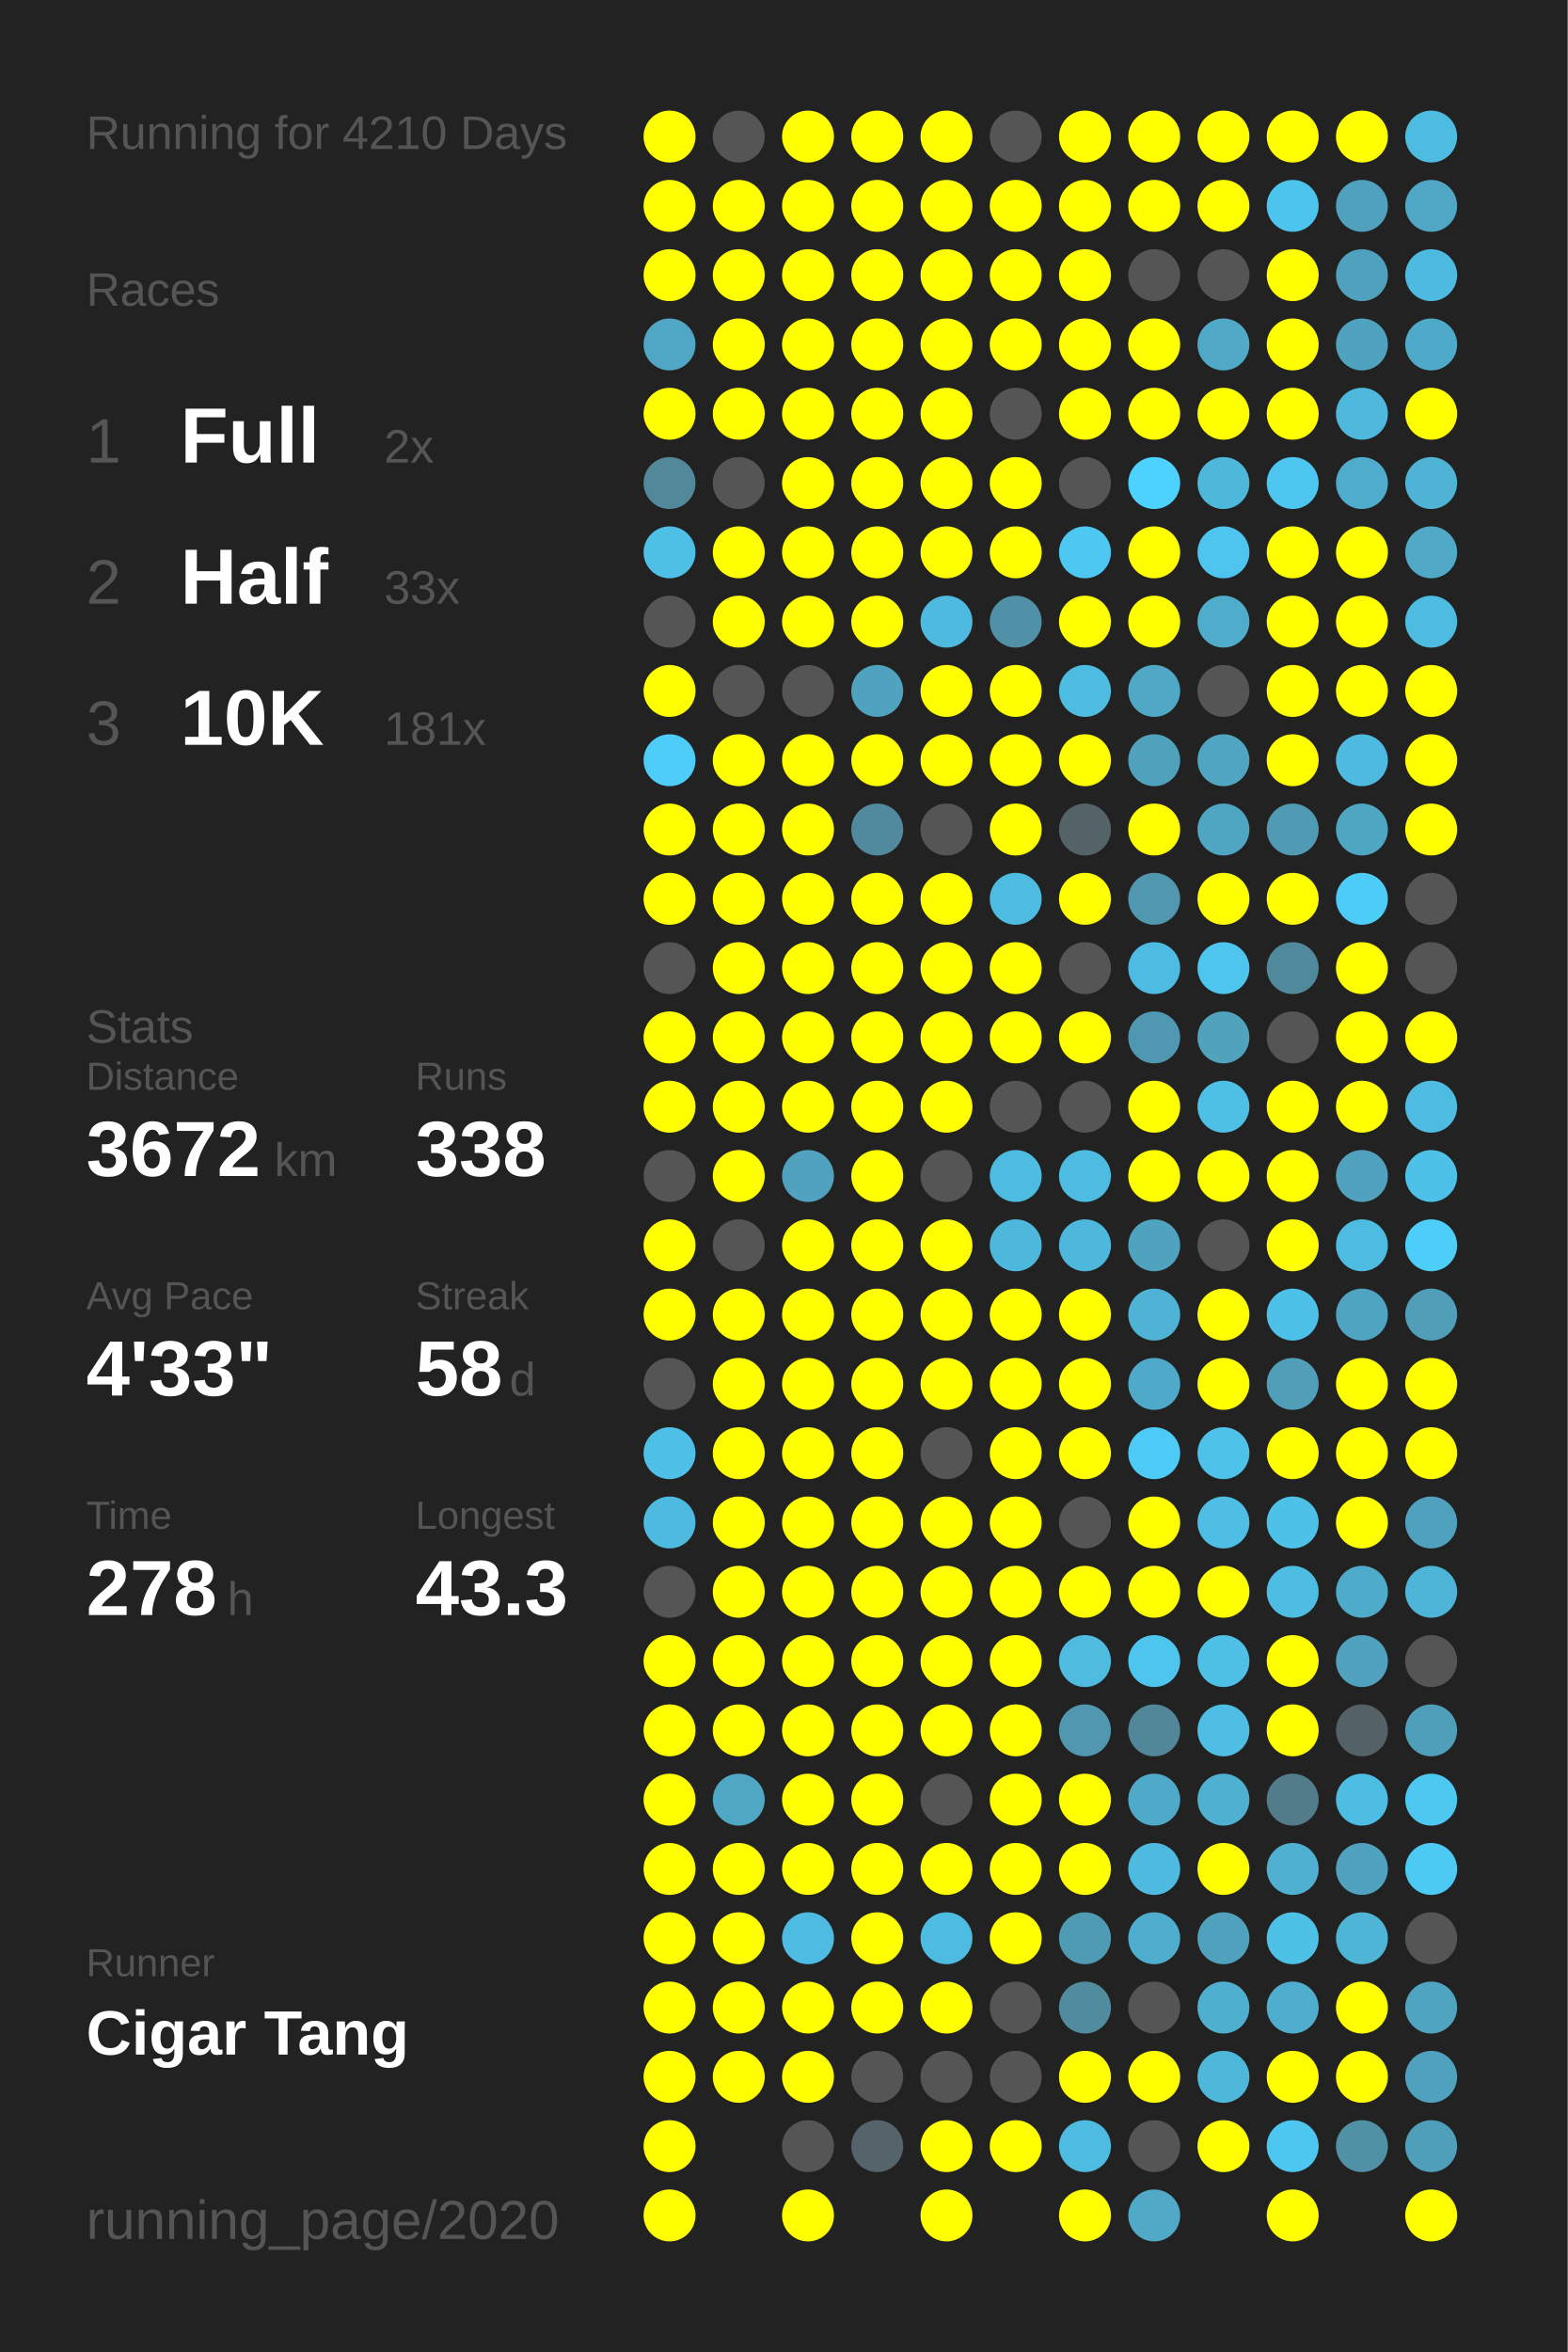
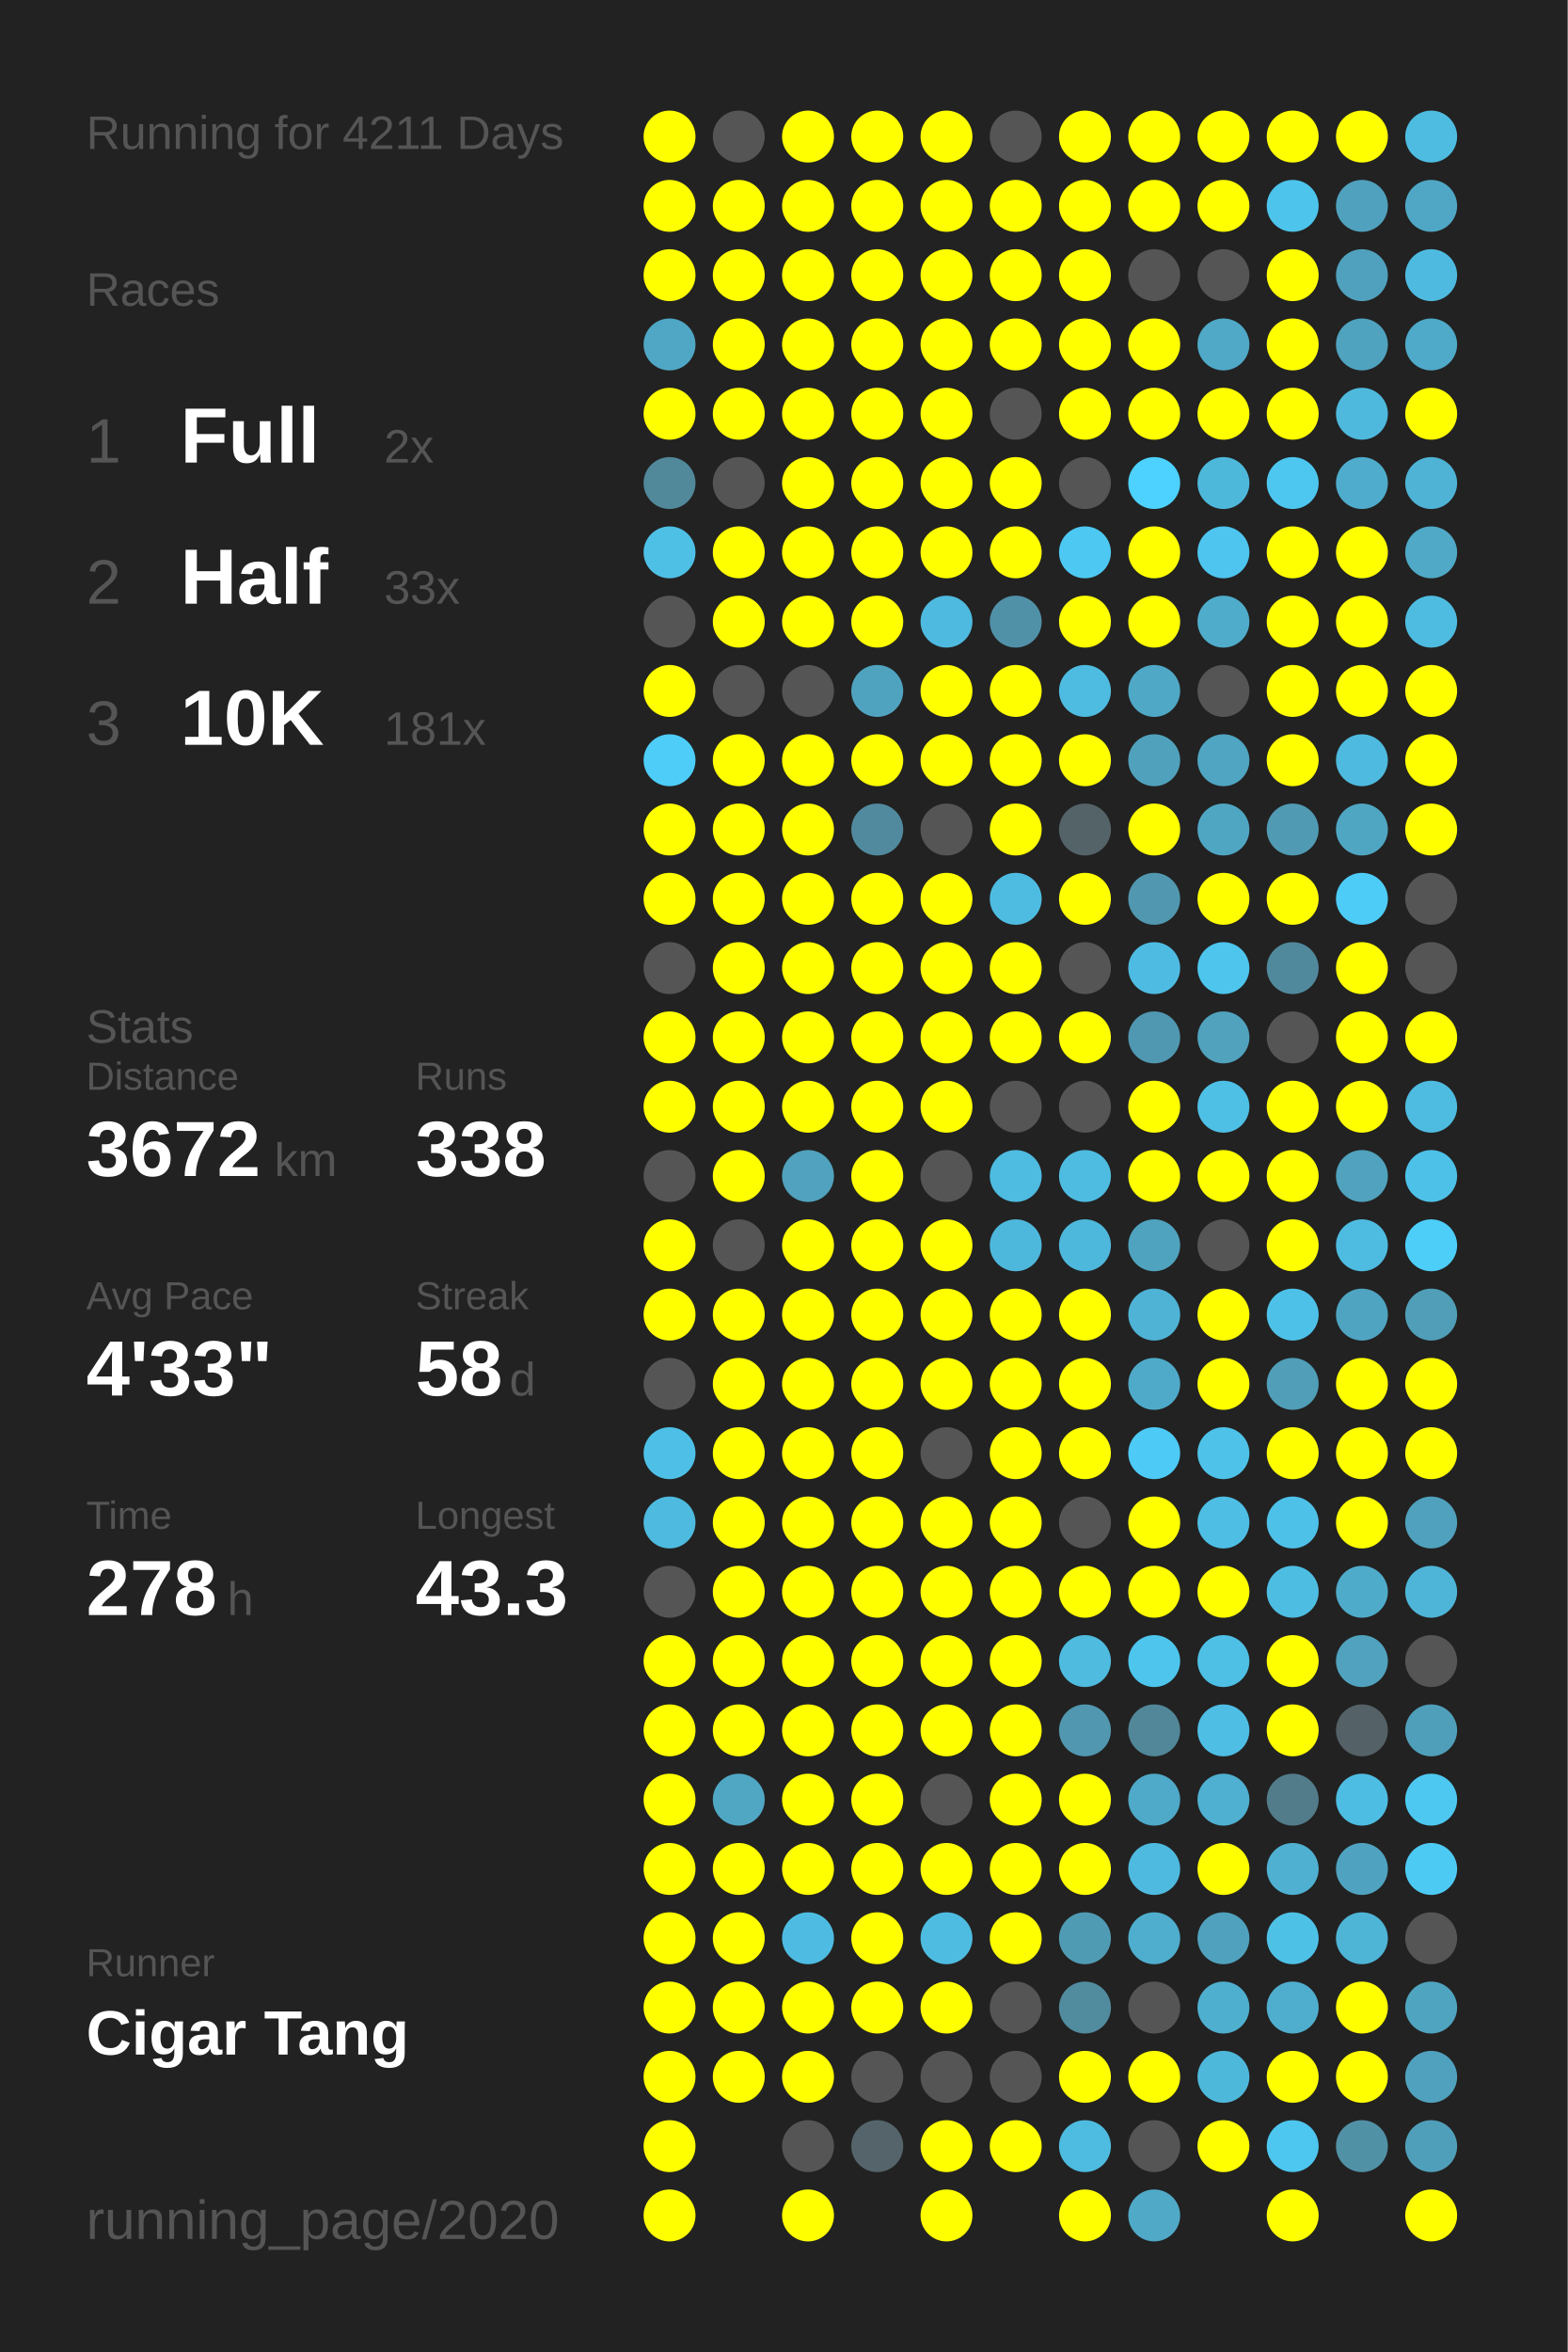
<svg xmlns="http://www.w3.org/2000/svg" baseProfile="full" height="300mm" version="1.1" viewBox="0,0,200,300" width="200mm">
  <defs />
  <rect fill="#222222" height="300" width="200" x="0" y="0" />
-   <text fill="#555555" style="font-size:6px; font-family:Arial;" x="11" y="19">Running for 4210 Days</text>
+   <text fill="#555555" style="font-size:6px; font-family:Arial;" x="11" y="19">Running for 4211 Days</text>
  <text fill="#555555" style="font-size:6px; font-family:Arial;" x="11" y="39">Races</text>
  <text fill="#555555" style="font-size:8px; font-family:Arial;" x="11" y="59">1</text>
  <text fill="#FFFFFF" style="font-size:10px; font-family:Arial; font-weight:bold;" x="23" y="59">Full</text>
  <text fill="#555555" style="font-size:6px; font-family:Arial;" x="49" y="59">2x</text>
  <text fill="#555555" style="font-size:8px; font-family:Arial;" x="11" y="77">2</text>
  <text fill="#FFFFFF" style="font-size:10px; font-family:Arial; font-weight:bold;" x="23" y="77">Half</text>
  <text fill="#555555" style="font-size:6px; font-family:Arial;" x="49" y="77">33x</text>
  <text fill="#555555" style="font-size:8px; font-family:Arial;" x="11" y="95">3</text>
  <text fill="#FFFFFF" style="font-size:10px; font-family:Arial; font-weight:bold;" x="23" y="95">10K</text>
  <text fill="#555555" style="font-size:6px; font-family:Arial;" x="49" y="95">181x</text>
  <text fill="#555555" style="font-size:6px; font-family:Arial;" x="11" y="133">Stats</text>
  <text fill="#555555" style="font-size:5px; font-family:Arial;" x="11" y="139">Distance</text>
  <text fill="#FFFFFF" style="font-size:10px; font-family:Arial; font-weight:bold;" x="11" y="150">3672</text>
  <text fill="#555555" style="font-size:6px; font-family:Arial;" x="35" y="150">km</text>
  <text fill="#555555" style="font-size:5px; font-family:Arial;" x="53" y="139">Runs</text>
  <text fill="#FFFFFF" style="font-size:10px; font-family:Arial; font-weight:bold;" x="53" y="150">338</text>
  <text fill="#555555" style="font-size:5px; font-family:Arial;" x="11" y="167">Avg Pace</text>
  <text fill="#FFFFFF" style="font-size:10px; font-family:Arial; font-weight:bold;" x="11" y="178">4'33"</text>
  <text fill="#555555" style="font-size:5px; font-family:Arial;" x="53" y="167">Streak</text>
  <text fill="#FFFFFF" style="font-size:10px; font-family:Arial; font-weight:bold;" x="53" y="178">58</text>
  <text fill="#555555" style="font-size:6px; font-family:Arial;" x="65" y="178">d</text>
  <text fill="#555555" style="font-size:5px; font-family:Arial;" x="11" y="195">Time</text>
  <text fill="#FFFFFF" style="font-size:10px; font-family:Arial; font-weight:bold;" x="11" y="206">278</text>
  <text fill="#555555" style="font-size:6px; font-family:Arial;" x="29" y="206">h</text>
  <text fill="#555555" style="font-size:5px; font-family:Arial;" x="53" y="195">Longest</text>
  <text fill="#FFFFFF" style="font-size:10px; font-family:Arial; font-weight:bold;" x="53" y="206">43.3</text>
  <text fill="#555555" style="font-size:5px; font-family:Arial;" x="11" y="252.065">Runner</text>
  <text fill="#FFFFFF" style="font-size:8px; font-family:Arial; font-weight:bold;" x="11" y="262.065">Cigar Tang</text>
  <text fill="#555555" style="font-size:7px; font-family:Arial;" x="11" y="285.581">running_page/2020</text>
  <circle cx="85.417" cy="17.419" fill="#FFFF00" r="3.312" />
  <circle cx="85.417" cy="26.258" fill="#FFFF00" r="3.312" />
  <circle cx="85.417" cy="35.097" fill="#FFFF00" r="3.312" />
  <circle cx="85.417" cy="43.935" fill="#4fa7c5" r="3.312" />
  <circle cx="85.417" cy="52.774" fill="#FFFF00" r="3.312" />
  <circle cx="85.417" cy="61.613" fill="#51889a" r="3.312" />
  <circle cx="85.417" cy="70.452" fill="#4ec0e6" r="3.312" />
  <circle cx="85.417" cy="79.29" fill="#555555" r="3.312" />
  <circle cx="85.417" cy="88.129" fill="#FFFF00" r="3.312" />
  <circle cx="85.417" cy="96.968" fill="#4dcdf8" r="3.312" />
  <circle cx="85.417" cy="105.806" fill="#FFFF00" r="3.312" />
  <circle cx="85.417" cy="114.645" fill="#FFFF00" r="3.312" />
  <circle cx="85.417" cy="123.484" fill="#555555" r="3.312" />
  <circle cx="85.417" cy="132.323" fill="#FFFF00" r="3.312" />
  <circle cx="85.417" cy="141.161" fill="#FFFF00" r="3.312" />
  <circle cx="85.417" cy="150" fill="#555555" r="3.312" />
  <circle cx="85.417" cy="158.839" fill="#FFFF00" r="3.312" />
  <circle cx="85.417" cy="167.677" fill="#FFFF00" r="3.312" />
  <circle cx="85.417" cy="176.516" fill="#555555" r="3.312" />
  <circle cx="85.417" cy="185.355" fill="#4ec0e7" r="3.312" />
  <circle cx="85.417" cy="194.194" fill="#4ebadf" r="3.312" />
  <circle cx="85.417" cy="203.032" fill="#555555" r="3.312" />
  <circle cx="85.417" cy="211.871" fill="#FFFF00" r="3.312" />
  <circle cx="85.417" cy="220.71" fill="#FFFF00" r="3.312" />
  <circle cx="85.417" cy="229.548" fill="#FFFF00" r="3.312" />
  <circle cx="85.417" cy="238.387" fill="#FFFF00" r="3.312" />
  <circle cx="85.417" cy="247.226" fill="#FFFF00" r="3.312" />
  <circle cx="85.417" cy="256.065" fill="#FFFF00" r="3.312" />
  <circle cx="85.417" cy="264.903" fill="#FFFF00" r="3.312" />
  <circle cx="85.417" cy="273.742" fill="#FFFF00" r="3.312" />
  <circle cx="85.417" cy="282.581" fill="#FFFF00" r="3.312" />
  <circle cx="94.25" cy="17.419" fill="#555555" r="3.312" />
  <circle cx="94.25" cy="26.258" fill="#FFFF00" r="3.312" />
  <circle cx="94.25" cy="35.097" fill="#FFFF00" r="3.312" />
  <circle cx="94.25" cy="43.935" fill="#FFFF00" r="3.312" />
  <circle cx="94.25" cy="52.774" fill="#FFFF00" r="3.312" />
  <circle cx="94.25" cy="61.613" fill="#555555" r="3.312" />
  <circle cx="94.25" cy="70.452" fill="#FFFF00" r="3.312" />
  <circle cx="94.25" cy="79.29" fill="#FFFF00" r="3.312" />
  <circle cx="94.25" cy="88.129" fill="#555555" r="3.312" />
  <circle cx="94.25" cy="96.968" fill="#FFFF00" r="3.312" />
  <circle cx="94.25" cy="105.806" fill="#FFFF00" r="3.312" />
  <circle cx="94.25" cy="114.645" fill="#FFFF00" r="3.312" />
  <circle cx="94.25" cy="123.484" fill="#FFFF00" r="3.312" />
  <circle cx="94.25" cy="132.323" fill="#FFFF00" r="3.312" />
  <circle cx="94.25" cy="141.161" fill="#FFFF00" r="3.312" />
  <circle cx="94.25" cy="150" fill="#FFFF00" r="3.312" />
  <circle cx="94.25" cy="158.839" fill="#555555" r="3.312" />
  <circle cx="94.25" cy="167.677" fill="#FFFF00" r="3.312" />
  <circle cx="94.25" cy="176.516" fill="#FFFF00" r="3.312" />
  <circle cx="94.25" cy="185.355" fill="#FFFF00" r="3.312" />
  <circle cx="94.25" cy="194.194" fill="#FFFF00" r="3.312" />
  <circle cx="94.25" cy="203.032" fill="#FFFF00" r="3.312" />
  <circle cx="94.25" cy="211.871" fill="#FFFF00" r="3.312" />
  <circle cx="94.25" cy="220.71" fill="#FFFF00" r="3.312" />
  <circle cx="94.25" cy="229.548" fill="#4fa7c4" r="3.312" />
  <circle cx="94.25" cy="238.387" fill="#FFFF00" r="3.312" />
  <circle cx="94.25" cy="247.226" fill="#FFFF00" r="3.312" />
  <circle cx="94.25" cy="256.065" fill="#FFFF00" r="3.312" />
  <circle cx="94.25" cy="264.903" fill="#FFFF00" r="3.312" />
  <circle cx="103.083" cy="17.419" fill="#FFFF00" r="3.312" />
  <circle cx="103.083" cy="26.258" fill="#FFFF00" r="3.312" />
  <circle cx="103.083" cy="35.097" fill="#FFFF00" r="3.312" />
  <circle cx="103.083" cy="43.935" fill="#FFFF00" r="3.312" />
  <circle cx="103.083" cy="52.774" fill="#FFFF00" r="3.312" />
  <circle cx="103.083" cy="61.613" fill="#FFFF00" r="3.312" />
  <circle cx="103.083" cy="70.452" fill="#FFFF00" r="3.312" />
  <circle cx="103.083" cy="79.29" fill="#FFFF00" r="3.312" />
  <circle cx="103.083" cy="88.129" fill="#555555" r="3.312" />
  <circle cx="103.083" cy="96.968" fill="#FFFF00" r="3.312" />
  <circle cx="103.083" cy="105.806" fill="#FFFF00" r="3.312" />
  <circle cx="103.083" cy="114.645" fill="#FFFF00" r="3.312" />
  <circle cx="103.083" cy="123.484" fill="#FFFF00" r="3.312" />
  <circle cx="103.083" cy="132.323" fill="#FFFF00" r="3.312" />
  <circle cx="103.083" cy="141.161" fill="#FFFF00" r="3.312" />
  <circle cx="103.083" cy="150" fill="#50a2be" r="3.312" />
  <circle cx="103.083" cy="158.839" fill="#FFFF00" r="3.312" />
  <circle cx="103.083" cy="167.677" fill="#FFFF00" r="3.312" />
  <circle cx="103.083" cy="176.516" fill="#FFFF00" r="3.312" />
  <circle cx="103.083" cy="185.355" fill="#FFFF00" r="3.312" />
  <circle cx="103.083" cy="194.194" fill="#FFFF00" r="3.312" />
  <circle cx="103.083" cy="203.032" fill="#FFFF00" r="3.312" />
  <circle cx="103.083" cy="211.871" fill="#FFFF00" r="3.312" />
  <circle cx="103.083" cy="220.71" fill="#FFFF00" r="3.312" />
  <circle cx="103.083" cy="229.548" fill="#FFFF00" r="3.312" />
  <circle cx="103.083" cy="238.387" fill="#FFFF00" r="3.312" />
  <circle cx="103.083" cy="247.226" fill="#4ebce2" r="3.312" />
  <circle cx="103.083" cy="256.065" fill="#FFFF00" r="3.312" />
  <circle cx="103.083" cy="264.903" fill="#FFFF00" r="3.312" />
  <circle cx="103.083" cy="273.742" fill="#555555" r="3.312" />
  <circle cx="103.083" cy="282.581" fill="#FFFF00" r="3.312" />
  <circle cx="111.917" cy="17.419" fill="#FFFF00" r="3.312" />
  <circle cx="111.917" cy="26.258" fill="#FFFF00" r="3.312" />
  <circle cx="111.917" cy="35.097" fill="#FFFF00" r="3.312" />
  <circle cx="111.917" cy="43.935" fill="#FFFF00" r="3.312" />
  <circle cx="111.917" cy="52.774" fill="#FFFF00" r="3.312" />
  <circle cx="111.917" cy="61.613" fill="#FFFF00" r="3.312" />
  <circle cx="111.917" cy="70.452" fill="#FFFF00" r="3.312" />
  <circle cx="111.917" cy="79.29" fill="#FFFF00" r="3.312" />
  <circle cx="111.917" cy="88.129" fill="#4fa3bf" r="3.312" />
  <circle cx="111.917" cy="96.968" fill="#FFFF00" r="3.312" />
  <circle cx="111.917" cy="105.806" fill="#518a9e" r="3.312" />
  <circle cx="111.917" cy="114.645" fill="#FFFF00" r="3.312" />
  <circle cx="111.917" cy="123.484" fill="#FFFF00" r="3.312" />
  <circle cx="111.917" cy="132.323" fill="#FFFF00" r="3.312" />
  <circle cx="111.917" cy="141.161" fill="#FFFF00" r="3.312" />
  <circle cx="111.917" cy="150" fill="#FFFF00" r="3.312" />
  <circle cx="111.917" cy="158.839" fill="#FFFF00" r="3.312" />
  <circle cx="111.917" cy="167.677" fill="#FFFF00" r="3.312" />
  <circle cx="111.917" cy="176.516" fill="#FFFF00" r="3.312" />
  <circle cx="111.917" cy="185.355" fill="#FFFF00" r="3.312" />
  <circle cx="111.917" cy="194.194" fill="#FFFF00" r="3.312" />
  <circle cx="111.917" cy="203.032" fill="#FFFF00" r="3.312" />
  <circle cx="111.917" cy="211.871" fill="#FFFF00" r="3.312" />
  <circle cx="111.917" cy="220.71" fill="#FFFF00" r="3.312" />
  <circle cx="111.917" cy="229.548" fill="#FFFF00" r="3.312" />
  <circle cx="111.917" cy="238.387" fill="#FFFF00" r="3.312" />
  <circle cx="111.917" cy="247.226" fill="#FFFF00" r="3.312" />
  <circle cx="111.917" cy="256.065" fill="#FFFF00" r="3.312" />
  <circle cx="111.917" cy="264.903" fill="#555555" r="3.312" />
  <circle cx="111.917" cy="273.742" fill="#54646a" r="3.312" />
  <circle cx="120.75" cy="17.419" fill="#FFFF00" r="3.312" />
  <circle cx="120.75" cy="26.258" fill="#FFFF00" r="3.312" />
  <circle cx="120.75" cy="35.097" fill="#FFFF00" r="3.312" />
  <circle cx="120.75" cy="43.935" fill="#FFFF00" r="3.312" />
  <circle cx="120.75" cy="52.774" fill="#FFFF00" r="3.312" />
  <circle cx="120.75" cy="61.613" fill="#FFFF00" r="3.312" />
  <circle cx="120.75" cy="70.452" fill="#FFFF00" r="3.312" />
  <circle cx="120.75" cy="79.29" fill="#4ebadf" r="3.312" />
  <circle cx="120.75" cy="88.129" fill="#FFFF00" r="3.312" />
  <circle cx="120.75" cy="96.968" fill="#FFFF00" r="3.312" />
  <circle cx="120.75" cy="105.806" fill="#555555" r="3.312" />
  <circle cx="120.75" cy="114.645" fill="#FFFF00" r="3.312" />
  <circle cx="120.75" cy="123.484" fill="#FFFF00" r="3.312" />
  <circle cx="120.75" cy="132.323" fill="#FFFF00" r="3.312" />
  <circle cx="120.75" cy="141.161" fill="#FFFF00" r="3.312" />
  <circle cx="120.75" cy="150" fill="#555555" r="3.312" />
  <circle cx="120.75" cy="158.839" fill="#FFFF00" r="3.312" />
  <circle cx="120.75" cy="167.677" fill="#FFFF00" r="3.312" />
  <circle cx="120.75" cy="176.516" fill="#FFFF00" r="3.312" />
  <circle cx="120.75" cy="185.355" fill="#555555" r="3.312" />
  <circle cx="120.75" cy="194.194" fill="#FFFF00" r="3.312" />
  <circle cx="120.75" cy="203.032" fill="#FFFF00" r="3.312" />
  <circle cx="120.75" cy="211.871" fill="#FFFF00" r="3.312" />
  <circle cx="120.75" cy="220.71" fill="#FFFF00" r="3.312" />
  <circle cx="120.75" cy="229.548" fill="#555555" r="3.312" />
  <circle cx="120.75" cy="238.387" fill="#FFFF00" r="3.312" />
  <circle cx="120.75" cy="247.226" fill="#4ebce1" r="3.312" />
  <circle cx="120.75" cy="256.065" fill="#FFFF00" r="3.312" />
  <circle cx="120.75" cy="264.903" fill="#555555" r="3.312" />
  <circle cx="120.75" cy="273.742" fill="#FFFF00" r="3.312" />
  <circle cx="120.75" cy="282.581" fill="#FFFF00" r="3.312" />
  <circle cx="129.583" cy="17.419" fill="#555555" r="3.312" />
  <circle cx="129.583" cy="26.258" fill="#FFFF00" r="3.312" />
  <circle cx="129.583" cy="35.097" fill="#FFFF00" r="3.312" />
  <circle cx="129.583" cy="43.935" fill="#FFFF00" r="3.312" />
  <circle cx="129.583" cy="52.774" fill="#555555" r="3.312" />
  <circle cx="129.583" cy="61.613" fill="#FFFF00" r="3.312" />
  <circle cx="129.583" cy="70.452" fill="#FFFF00" r="3.312" />
  <circle cx="129.583" cy="79.29" fill="#5191a7" r="3.312" />
  <circle cx="129.583" cy="88.129" fill="#FFFF00" r="3.312" />
  <circle cx="129.583" cy="96.968" fill="#FFFF00" r="3.312" />
  <circle cx="129.583" cy="105.806" fill="#FFFF00" r="3.312" />
  <circle cx="129.583" cy="114.645" fill="#4ebce1" r="3.312" />
  <circle cx="129.583" cy="123.484" fill="#FFFF00" r="3.312" />
  <circle cx="129.583" cy="132.323" fill="#FFFF00" r="3.312" />
  <circle cx="129.583" cy="141.161" fill="#555555" r="3.312" />
  <circle cx="129.583" cy="150" fill="#4ebbe0" r="3.312" />
  <circle cx="129.583" cy="158.839" fill="#4eb8dc" r="3.312" />
  <circle cx="129.583" cy="167.677" fill="#FFFF00" r="3.312" />
  <circle cx="129.583" cy="176.516" fill="#FFFF00" r="3.312" />
  <circle cx="129.583" cy="185.355" fill="#FFFF00" r="3.312" />
  <circle cx="129.583" cy="194.194" fill="#FFFF00" r="3.312" />
  <circle cx="129.583" cy="203.032" fill="#FFFF00" r="3.312" />
  <circle cx="129.583" cy="211.871" fill="#FFFF00" r="3.312" />
  <circle cx="129.583" cy="220.71" fill="#FFFF00" r="3.312" />
  <circle cx="129.583" cy="229.548" fill="#FFFF00" r="3.312" />
  <circle cx="129.583" cy="238.387" fill="#FFFF00" r="3.312" />
  <circle cx="129.583" cy="247.226" fill="#FFFF00" r="3.312" />
  <circle cx="129.583" cy="256.065" fill="#555555" r="3.312" />
  <circle cx="129.583" cy="264.903" fill="#555555" r="3.312" />
  <circle cx="129.583" cy="273.742" fill="#FFFF00" r="3.312" />
  <circle cx="138.417" cy="17.419" fill="#FFFF00" r="3.312" />
  <circle cx="138.417" cy="26.258" fill="#FFFF00" r="3.312" />
  <circle cx="138.417" cy="35.097" fill="#FFFF00" r="3.312" />
  <circle cx="138.417" cy="43.935" fill="#FFFF00" r="3.312" />
  <circle cx="138.417" cy="52.774" fill="#FFFF00" r="3.312" />
  <circle cx="138.417" cy="61.613" fill="#555555" r="3.312" />
  <circle cx="138.417" cy="70.452" fill="#4dc8f2" r="3.312" />
  <circle cx="138.417" cy="79.29" fill="#FFFF00" r="3.312" />
  <circle cx="138.417" cy="88.129" fill="#4ebce1" r="3.312" />
  <circle cx="138.417" cy="96.968" fill="#FFFF00" r="3.312" />
  <circle cx="138.417" cy="105.806" fill="#546368" r="3.312" />
  <circle cx="138.417" cy="114.645" fill="#FFFF00" r="3.312" />
  <circle cx="138.417" cy="123.484" fill="#555555" r="3.312" />
  <circle cx="138.417" cy="132.323" fill="#FFFF00" r="3.312" />
  <circle cx="138.417" cy="141.161" fill="#555555" r="3.312" />
  <circle cx="138.417" cy="150" fill="#4ebce1" r="3.312" />
  <circle cx="138.417" cy="158.839" fill="#4eb8dc" r="3.312" />
  <circle cx="138.417" cy="167.677" fill="#FFFF00" r="3.312" />
  <circle cx="138.417" cy="176.516" fill="#FFFF00" r="3.312" />
  <circle cx="138.417" cy="185.355" fill="#FFFF00" r="3.312" />
  <circle cx="138.417" cy="194.194" fill="#555555" r="3.312" />
  <circle cx="138.417" cy="203.032" fill="#FFFF00" r="3.312" />
  <circle cx="138.417" cy="211.871" fill="#4ebbdf" r="3.312" />
  <circle cx="138.417" cy="220.71" fill="#5097af" r="3.312" />
  <circle cx="138.417" cy="229.548" fill="#FFFF00" r="3.312" />
  <circle cx="138.417" cy="238.387" fill="#FFFF00" r="3.312" />
  <circle cx="138.417" cy="247.226" fill="#509bb4" r="3.312" />
  <circle cx="138.417" cy="256.065" fill="#518b9e" r="3.312" />
  <circle cx="138.417" cy="264.903" fill="#FFFF00" r="3.312" />
  <circle cx="138.417" cy="273.742" fill="#4ebce1" r="3.312" />
  <circle cx="138.417" cy="282.581" fill="#FFFF00" r="3.312" />
  <circle cx="147.25" cy="17.419" fill="#FFFF00" r="3.312" />
  <circle cx="147.25" cy="26.258" fill="#FFFF00" r="3.312" />
  <circle cx="147.25" cy="35.097" fill="#555555" r="3.312" />
  <circle cx="147.25" cy="43.935" fill="#FFFF00" r="3.312" />
  <circle cx="147.25" cy="52.774" fill="#FFFF00" r="3.312" />
  <circle cx="147.25" cy="61.613" fill="#4dd1fe" r="3.312" />
  <circle cx="147.25" cy="70.452" fill="#FFFF00" r="3.312" />
  <circle cx="147.25" cy="79.29" fill="#FFFF00" r="3.312" />
  <circle cx="147.25" cy="88.129" fill="#4fa8c6" r="3.312" />
  <circle cx="147.25" cy="96.968" fill="#50a1bc" r="3.312" />
  <circle cx="147.25" cy="105.806" fill="#FFFF00" r="3.312" />
  <circle cx="147.25" cy="114.645" fill="#5097af" r="3.312" />
  <circle cx="147.25" cy="123.484" fill="#4ebce2" r="3.312" />
  <circle cx="147.25" cy="132.323" fill="#5098b1" r="3.312" />
  <circle cx="147.25" cy="141.161" fill="#FFFF00" r="3.312" />
  <circle cx="147.25" cy="150" fill="#FFFF00" r="3.312" />
  <circle cx="147.25" cy="158.839" fill="#4fa3bf" r="3.312" />
  <circle cx="147.25" cy="167.677" fill="#4eb3d5" r="3.312" />
  <circle cx="147.25" cy="176.516" fill="#4faac9" r="3.312" />
  <circle cx="147.25" cy="185.355" fill="#4dcaf5" r="3.312" />
  <circle cx="147.25" cy="194.194" fill="#FFFF00" r="3.312" />
  <circle cx="147.25" cy="203.032" fill="#FFFF00" r="3.312" />
  <circle cx="147.25" cy="211.871" fill="#4dc5ed" r="3.312" />
  <circle cx="147.25" cy="220.71" fill="#518799" r="3.312" />
  <circle cx="147.25" cy="229.548" fill="#4fa9c8" r="3.312" />
  <circle cx="147.25" cy="238.387" fill="#4ebadf" r="3.312" />
  <circle cx="147.25" cy="247.226" fill="#4faece" r="3.312" />
  <circle cx="147.25" cy="256.065" fill="#555555" r="3.312" />
  <circle cx="147.25" cy="264.903" fill="#FFFF00" r="3.312" />
  <circle cx="147.25" cy="273.742" fill="#555555" r="3.312" />
  <circle cx="147.25" cy="282.581" fill="#4fa9c7" r="3.312" />
  <circle cx="156.083" cy="17.419" fill="#FFFF00" r="3.312" />
  <circle cx="156.083" cy="26.258" fill="#FFFF00" r="3.312" />
  <circle cx="156.083" cy="35.097" fill="#555555" r="3.312" />
  <circle cx="156.083" cy="43.935" fill="#4fa9c7" r="3.312" />
  <circle cx="156.083" cy="52.774" fill="#FFFF00" r="3.312" />
  <circle cx="156.083" cy="61.613" fill="#4eb8db" r="3.312" />
  <circle cx="156.083" cy="70.452" fill="#4dc5ee" r="3.312" />
  <circle cx="156.083" cy="79.29" fill="#4faccb" r="3.312" />
  <circle cx="156.083" cy="88.129" fill="#555555" r="3.312" />
  <circle cx="156.083" cy="96.968" fill="#4fa5c2" r="3.312" />
  <circle cx="156.083" cy="105.806" fill="#4fa6c3" r="3.312" />
  <circle cx="156.083" cy="114.645" fill="#FFFF00" r="3.312" />
  <circle cx="156.083" cy="123.484" fill="#4dc5ed" r="3.312" />
  <circle cx="156.083" cy="132.323" fill="#50a2bd" r="3.312" />
  <circle cx="156.083" cy="141.161" fill="#4ebfe5" r="3.312" />
  <circle cx="156.083" cy="150" fill="#FFFF00" r="3.312" />
  <circle cx="156.083" cy="158.839" fill="#555555" r="3.312" />
  <circle cx="156.083" cy="167.677" fill="#FFFF00" r="3.312" />
  <circle cx="156.083" cy="176.516" fill="#FFFF00" r="3.312" />
  <circle cx="156.083" cy="185.355" fill="#4ec2e9" r="3.312" />
  <circle cx="156.083" cy="194.194" fill="#4ebee4" r="3.312" />
  <circle cx="156.083" cy="203.032" fill="#FFFF00" r="3.312" />
  <circle cx="156.083" cy="211.871" fill="#4ebfe5" r="3.312" />
  <circle cx="156.083" cy="220.71" fill="#4ebee4" r="3.312" />
  <circle cx="156.083" cy="229.548" fill="#4fb0d1" r="3.312" />
  <circle cx="156.083" cy="238.387" fill="#FFFF00" r="3.312" />
  <circle cx="156.083" cy="247.226" fill="#50a1bd" r="3.312" />
  <circle cx="156.083" cy="256.065" fill="#4fafcf" r="3.312" />
  <circle cx="156.083" cy="264.903" fill="#4eb8db" r="3.312" />
  <circle cx="156.083" cy="273.742" fill="#FFFF00" r="3.312" />
  <circle cx="164.917" cy="17.419" fill="#FFFF00" r="3.312" />
  <circle cx="164.917" cy="26.258" fill="#4dc4ec" r="3.312" />
  <circle cx="164.917" cy="35.097" fill="#FFFF00" r="3.312" />
  <circle cx="164.917" cy="43.935" fill="#FFFF00" r="3.312" />
  <circle cx="164.917" cy="52.774" fill="#FFFF00" r="3.312" />
  <circle cx="164.917" cy="61.613" fill="#4dc7f0" r="3.312" />
  <circle cx="164.917" cy="70.452" fill="#FFFF00" r="3.312" />
  <circle cx="164.917" cy="79.29" fill="#FFFF00" r="3.312" />
  <circle cx="164.917" cy="88.129" fill="#FFFF00" r="3.312" />
  <circle cx="164.917" cy="96.968" fill="#FFFF00" r="3.312" />
  <circle cx="164.917" cy="105.806" fill="#509ab3" r="3.312" />
  <circle cx="164.917" cy="114.645" fill="#FFFF00" r="3.312" />
  <circle cx="164.917" cy="123.484" fill="#51899c" r="3.312" />
  <circle cx="164.917" cy="132.323" fill="#555555" r="3.312" />
  <circle cx="164.917" cy="141.161" fill="#FFFF00" r="3.312" />
  <circle cx="164.917" cy="150" fill="#FFFF00" r="3.312" />
  <circle cx="164.917" cy="158.839" fill="#FFFF00" r="3.312" />
  <circle cx="164.917" cy="167.677" fill="#4ec1e8" r="3.312" />
  <circle cx="164.917" cy="176.516" fill="#509eb8" r="3.312" />
  <circle cx="164.917" cy="185.355" fill="#FFFF00" r="3.312" />
  <circle cx="164.917" cy="194.194" fill="#4ec1e8" r="3.312" />
  <circle cx="164.917" cy="203.032" fill="#4ebde2" r="3.312" />
  <circle cx="164.917" cy="211.871" fill="#FFFF00" r="3.312" />
  <circle cx="164.917" cy="220.71" fill="#FFFF00" r="3.312" />
  <circle cx="164.917" cy="229.548" fill="#527c8a" r="3.312" />
  <circle cx="164.917" cy="238.387" fill="#4fb0d1" r="3.312" />
  <circle cx="164.917" cy="247.226" fill="#4ec1e7" r="3.312" />
  <circle cx="164.917" cy="256.065" fill="#4faece" r="3.312" />
  <circle cx="164.917" cy="264.903" fill="#FFFF00" r="3.312" />
  <circle cx="164.917" cy="273.742" fill="#4dc6f0" r="3.312" />
  <circle cx="164.917" cy="282.581" fill="#FFFF00" r="3.312" />
  <circle cx="173.75" cy="17.419" fill="#FFFF00" r="3.312" />
  <circle cx="173.75" cy="26.258" fill="#50a1bd" r="3.312" />
  <circle cx="173.75" cy="35.097" fill="#50a1bd" r="3.312" />
  <circle cx="173.75" cy="43.935" fill="#4fa3bf" r="3.312" />
  <circle cx="173.75" cy="52.774" fill="#4eb9dd" r="3.312" />
  <circle cx="173.75" cy="61.613" fill="#4faccc" r="3.312" />
  <circle cx="173.75" cy="70.452" fill="#FFFF00" r="3.312" />
  <circle cx="173.75" cy="79.29" fill="#FFFF00" r="3.312" />
  <circle cx="173.75" cy="88.129" fill="#FFFF00" r="3.312" />
  <circle cx="173.75" cy="96.968" fill="#4ebadf" r="3.312" />
  <circle cx="173.75" cy="105.806" fill="#4fa6c3" r="3.312" />
  <circle cx="173.75" cy="114.645" fill="#4dccf7" r="3.312" />
  <circle cx="173.75" cy="123.484" fill="#FFFF00" r="3.312" />
  <circle cx="173.75" cy="132.323" fill="#FFFF00" r="3.312" />
  <circle cx="173.75" cy="141.161" fill="#FFFF00" r="3.312" />
  <circle cx="173.75" cy="150" fill="#50a2be" r="3.312" />
  <circle cx="173.75" cy="158.839" fill="#4ebce1" r="3.312" />
  <circle cx="173.75" cy="167.677" fill="#4fa4c1" r="3.312" />
  <circle cx="173.75" cy="176.516" fill="#FFFF00" r="3.312" />
  <circle cx="173.75" cy="185.355" fill="#FFFF00" r="3.312" />
  <circle cx="173.75" cy="194.194" fill="#FFFF00" r="3.312" />
  <circle cx="173.75" cy="203.032" fill="#4fabca" r="3.312" />
  <circle cx="173.75" cy="211.871" fill="#50a2be" r="3.312" />
  <circle cx="173.75" cy="220.71" fill="#546166" r="3.312" />
  <circle cx="173.75" cy="229.548" fill="#4ebde3" r="3.312" />
  <circle cx="173.75" cy="238.387" fill="#4fa3c0" r="3.312" />
  <circle cx="173.75" cy="247.226" fill="#4eb5d7" r="3.312" />
  <circle cx="173.75" cy="256.065" fill="#FFFF00" r="3.312" />
  <circle cx="173.75" cy="264.903" fill="#FFFF00" r="3.312" />
  <circle cx="173.75" cy="273.742" fill="#5191a6" r="3.312" />
  <circle cx="182.583" cy="17.419" fill="#4ebce1" r="3.312" />
  <circle cx="182.583" cy="26.258" fill="#4fa7c5" r="3.312" />
  <circle cx="182.583" cy="35.097" fill="#4ebadf" r="3.312" />
  <circle cx="182.583" cy="43.935" fill="#4fa9c8" r="3.312" />
  <circle cx="182.583" cy="52.774" fill="#FFFF00" r="3.312" />
  <circle cx="182.583" cy="61.613" fill="#4eb3d5" r="3.312" />
  <circle cx="182.583" cy="70.452" fill="#4fa9c7" r="3.312" />
  <circle cx="182.583" cy="79.29" fill="#4ebce1" r="3.312" />
  <circle cx="182.583" cy="88.129" fill="#FFFF00" r="3.312" />
  <circle cx="182.583" cy="96.968" fill="#FFFF00" r="3.312" />
  <circle cx="182.583" cy="105.806" fill="#FFFF00" r="3.312" />
  <circle cx="182.583" cy="114.645" fill="#555555" r="3.312" />
  <circle cx="182.583" cy="123.484" fill="#555555" r="3.312" />
  <circle cx="182.583" cy="132.323" fill="#FFFF00" r="3.312" />
  <circle cx="182.583" cy="141.161" fill="#4ebbe0" r="3.312" />
  <circle cx="182.583" cy="150" fill="#4ec1e9" r="3.312" />
  <circle cx="182.583" cy="158.839" fill="#4dcef9" r="3.312" />
  <circle cx="182.583" cy="167.677" fill="#509eb8" r="3.312" />
  <circle cx="182.583" cy="176.516" fill="#FFFF00" r="3.312" />
  <circle cx="182.583" cy="185.355" fill="#FFFF00" r="3.312" />
  <circle cx="182.583" cy="194.194" fill="#50a1bd" r="3.312" />
  <circle cx="182.583" cy="203.032" fill="#4eb5d8" r="3.312" />
  <circle cx="182.583" cy="211.871" fill="#555555" r="3.312" />
  <circle cx="182.583" cy="220.71" fill="#509fba" r="3.312" />
  <circle cx="182.583" cy="229.548" fill="#4dc8f1" r="3.312" />
  <circle cx="182.583" cy="238.387" fill="#4dcaf4" r="3.312" />
  <circle cx="182.583" cy="247.226" fill="#555555" r="3.312" />
  <circle cx="182.583" cy="256.065" fill="#4fa4c0" r="3.312" />
  <circle cx="182.583" cy="264.903" fill="#50a1bd" r="3.312" />
  <circle cx="182.583" cy="273.742" fill="#509fba" r="3.312" />
  <circle cx="182.583" cy="282.581" fill="#FFFF00" r="3.312" />
</svg>
